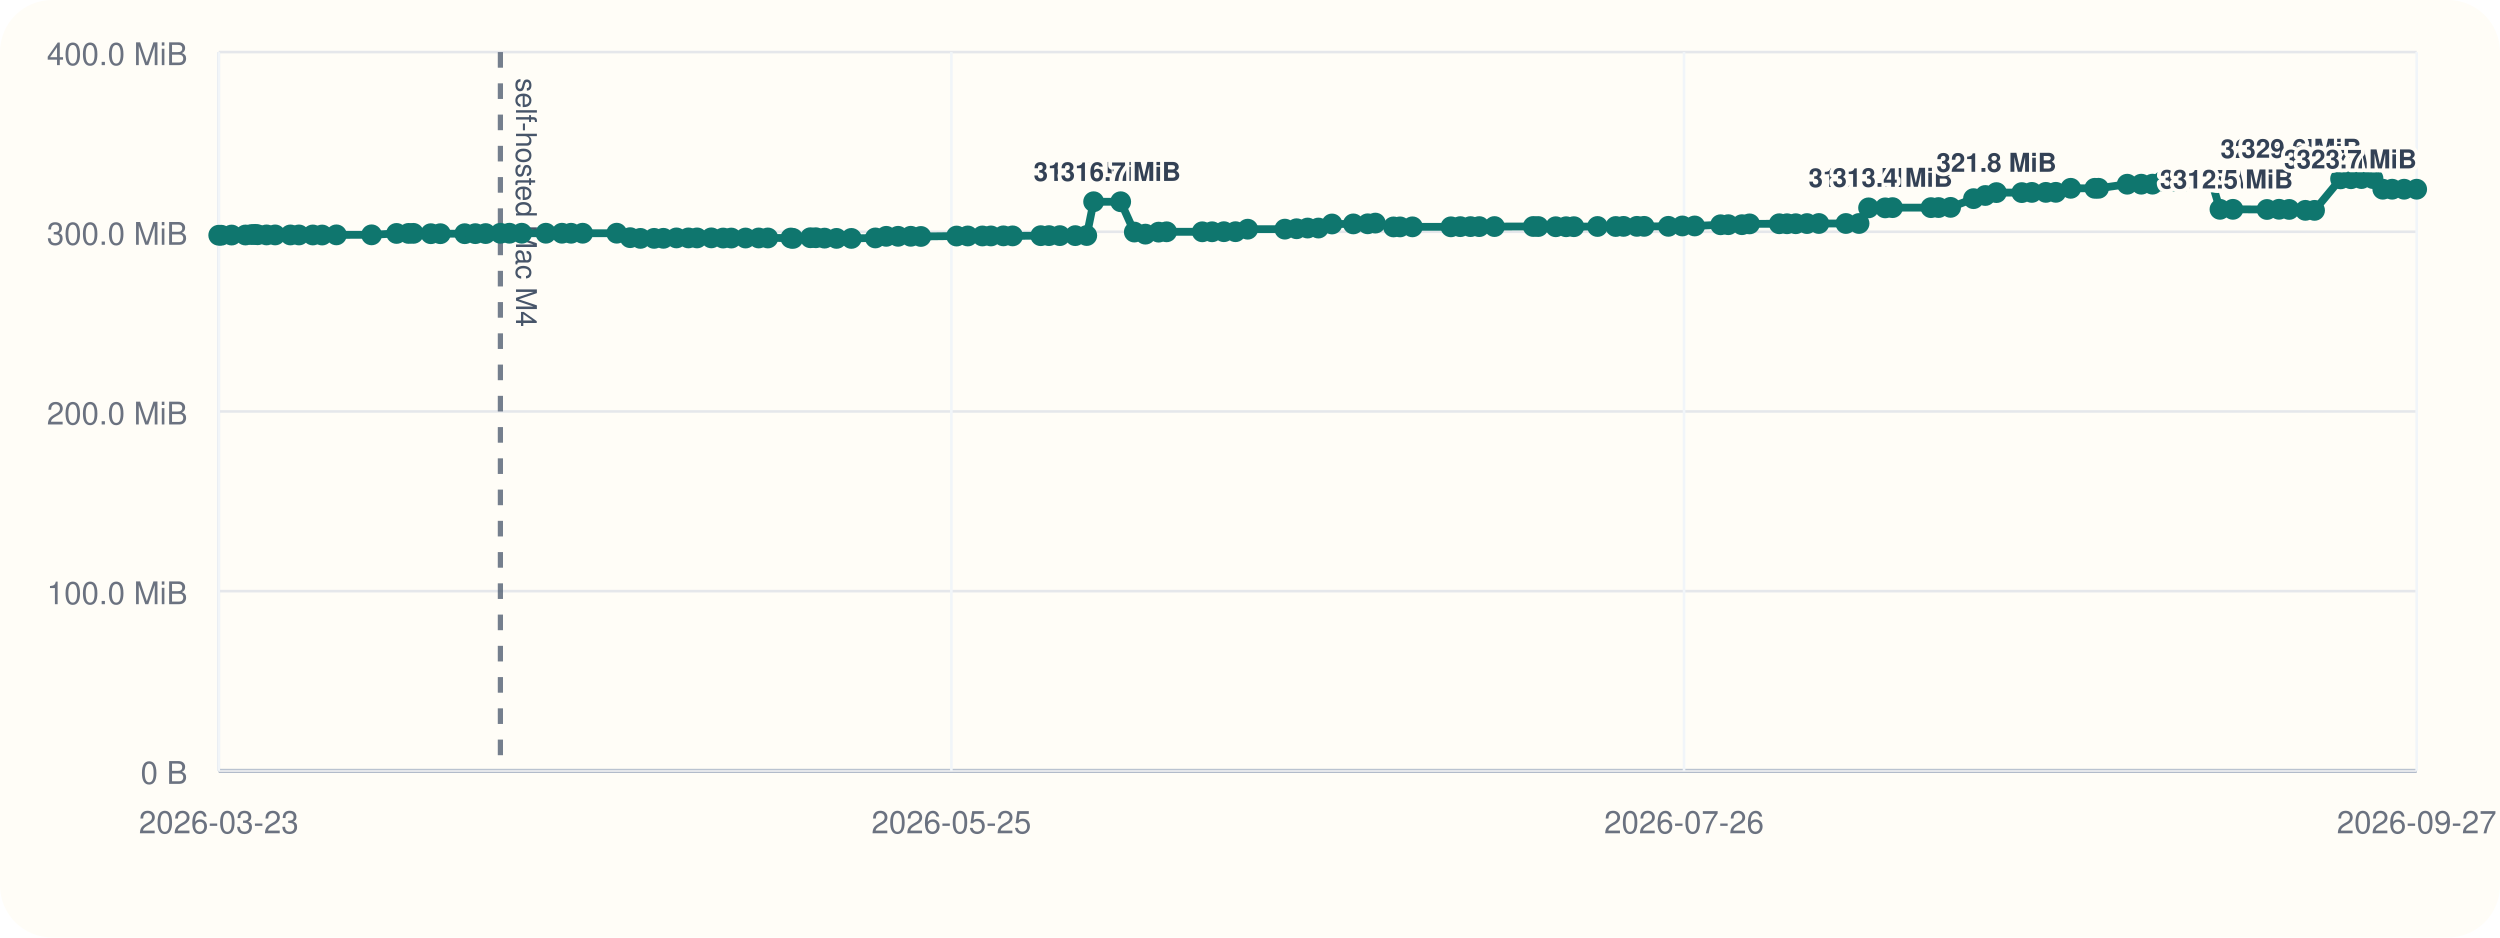
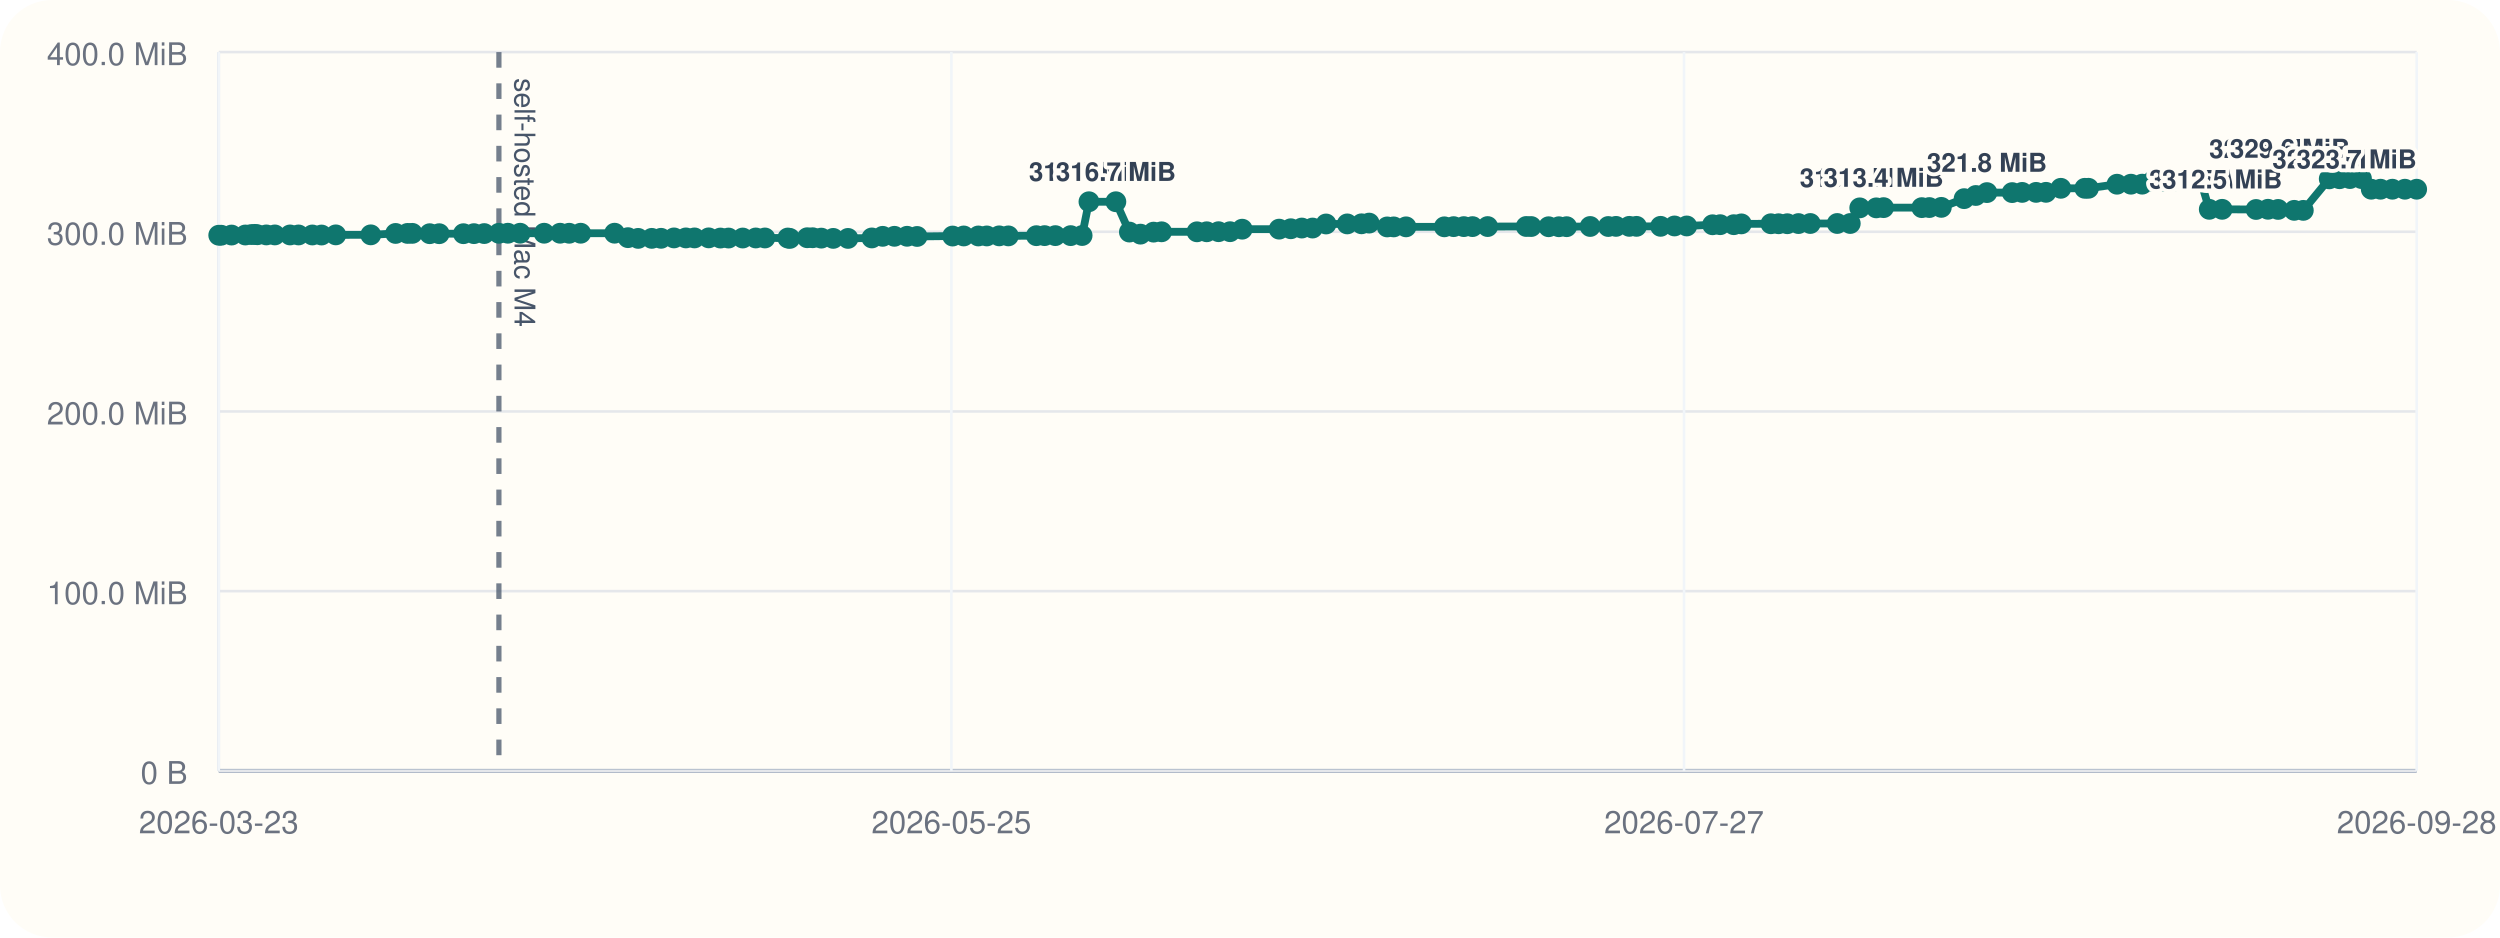
<svg xmlns="http://www.w3.org/2000/svg" viewBox="0 0 960 360">
  <rect width="960" height="360" rx="20" fill="#fffdf7" />
  <line x1="84" y1="296" x2="928" y2="296" stroke="#cbd5e1" stroke-width="1" />
  <line x1="84" y1="20" x2="84" y2="296" stroke="#cbd5e1" stroke-width="1" />
  <line x1="84" y1="296.00" x2="928" y2="296.00" stroke="#94a3b8" stroke-width="1.5" />
  <line x1="84" y1="296.00" x2="928" y2="296.00" stroke="#e5e7eb" stroke-width="1" />
  <text x="72" y="301.00" text-anchor="end" font-size="12" font-family="Helvetica, Arial, sans-serif" fill="#6b7280">0 B</text>
  <line x1="84" y1="227.00" x2="928" y2="227.00" stroke="#e5e7eb" stroke-width="1" />
  <text x="72" y="232.00" text-anchor="end" font-size="12" font-family="Helvetica, Arial, sans-serif" fill="#6b7280">100.0 MiB</text>
  <line x1="84" y1="158.00" x2="928" y2="158.00" stroke="#e5e7eb" stroke-width="1" />
  <text x="72" y="163.00" text-anchor="end" font-size="12" font-family="Helvetica, Arial, sans-serif" fill="#6b7280">200.0 MiB</text>
  <line x1="84" y1="89.00" x2="928" y2="89.00" stroke="#e5e7eb" stroke-width="1" />
  <text x="72" y="94.00" text-anchor="end" font-size="12" font-family="Helvetica, Arial, sans-serif" fill="#6b7280">300.0 MiB</text>
  <line x1="84" y1="20.00" x2="928" y2="20.00" stroke="#e5e7eb" stroke-width="1" />
  <text x="72" y="25.00" text-anchor="end" font-size="12" font-family="Helvetica, Arial, sans-serif" fill="#6b7280">400.0 MiB</text>
  <line x1="84.00" y1="20" x2="84.00" y2="296" stroke="#f1f5f9" stroke-width="1" />
  <text x="84.00" y="320" text-anchor="middle" font-size="12" font-family="Helvetica, Arial, sans-serif" fill="#6b7280">2026-03-23</text>
  <line x1="365.33" y1="20" x2="365.33" y2="296" stroke="#f1f5f9" stroke-width="1" />
  <text x="365.33" y="320" text-anchor="middle" font-size="12" font-family="Helvetica, Arial, sans-serif" fill="#6b7280">2026-05-25</text>
  <line x1="646.67" y1="20" x2="646.67" y2="296" stroke="#f1f5f9" stroke-width="1" />
-   <text x="646.67" y="320" text-anchor="middle" font-size="12" font-family="Helvetica, Arial, sans-serif" fill="#6b7280">2026-07-26</text>
+   <text x="646.67" y="320" text-anchor="middle" font-size="12" font-family="Helvetica, Arial, sans-serif" fill="#6b7280">2026-07-27</text>
  <line x1="928.00" y1="20" x2="928.00" y2="296" stroke="#f1f5f9" stroke-width="1" />
-   <text x="928.00" y="320" text-anchor="middle" font-size="12" font-family="Helvetica, Arial, sans-serif" fill="#6b7280">2026-09-27</text>
-   <line x1="192.15" y1="20" x2="192.15" y2="296" stroke="#475569" stroke-width="2" stroke-dasharray="6 6" opacity="0.75" />
-   <text x="198.15" y="30" transform="rotate(90 198.15 30)" font-size="11" font-family="Helvetica, Arial, sans-serif" fill="#475569">self-hosted Mac M4</text>
-   <polyline fill="none" stroke="#0f766e" stroke-width="3" points="84.00,90.33 84.94,90.33 88.94,90.26 94.26,90.24 96.58,90.07 97.95,90.00 98.91,90.14 102.36,90.21 105.65,90.21 111.52,90.22 114.80,90.22 120.13,90.23 123.69,90.25 129.18,90.19 142.69,90.18 152.28,89.64 156.88,89.63 158.74,89.61 165.45,89.74 169.10,89.74 178.46,89.74 182.53,89.72 186.49,89.69 192.15,89.58 195.62,89.56 200.35,89.56 209.62,89.56 215.79,89.56 219.30,89.57 223.74,89.56 236.82,89.55 241.98,91.26 245.92,91.54 251.17,91.53 254.75,91.51 259.75,91.36 264.35,91.36 267.66,91.36 273.15,91.34 277.68,91.41 280.81,91.41 286.29,91.40 291.33,91.38 294.86,91.38 303.69,91.40 304.48,91.55 311.19,91.29 313.28,91.29 316.62,91.44 321.23,91.54 326.93,91.55 336.14,91.37 340.32,90.75 344.85,90.74 349.74,90.73 353.62,90.80 367.33,90.64 371.62,90.61 377.25,90.61 380.52,90.60 385.31,90.57 388.84,90.58 399.65,90.50 402.82,90.48 406.98,90.48 412.90,90.48 417.31,90.44 419.96,77.47 430.34,77.47 435.58,89.11 439.84,89.91 444.91,89.14 447.98,89.01 461.67,89.01 465.43,89.00 469.98,88.97 474.43,88.97 479.12,88.01 493.38,87.99 497.89,87.84 502.13,87.57 506.28,87.57 511.49,86.01 519.68,85.98 525.20,85.94 528.13,85.67 535.10,87.14 537.61,87.13 542.37,87.11 557.16,87.10 560.75,87.03 564.68,87.02 568.03,87.02 573.88,87.00 588.77,86.97 590.69,86.99 597.41,87.07 601.38,87.07 604.38,87.05 613.45,86.97 620.44,86.98 623.44,86.93 628.56,86.92 631.35,86.92 640.65,86.91 646.02,86.77 650.76,86.77 660.71,86.31 663.66,86.28 668.91,86.28 671.83,85.97 683.23,85.92 686.21,85.92 689.57,85.91 693.89,85.85 698.45,85.82 708.83,85.82 713.87,85.82 717.54,79.82 723.91,79.82 726.73,79.73 741.49,79.73 744.41,79.70 749.03,79.63 757.83,76.28 762.35,75.07 766.63,73.96 776.37,73.96 780.23,73.88 785.61,73.87 789.43,73.85 795.16,72.31 804.41,72.31 805.84,72.30 816.86,70.74 822.25,70.73 826.56,70.72 830.59,69.56 835.14,69.55 838.85,69.48 844.78,69.09 849.06,69.06 852.47,80.38 857.44,80.38 870.54,80.44 875.15,80.36 879.04,80.42 885.27,80.77 888.78,80.78 898.79,68.68 902.78,68.63 906.79,68.57 911.23,68.57 915.00,72.66 918.58,72.66 923.17,72.66 928.00,72.66" />
+   <text x="928.00" y="320" text-anchor="middle" font-size="12" font-family="Helvetica, Arial, sans-serif" fill="#6b7280">2026-09-28</text>
+   <line x1="191.58" y1="20" x2="191.58" y2="296" stroke="#475569" stroke-width="2" stroke-dasharray="6 6" opacity="0.75" />
+   <text x="197.58" y="30" transform="rotate(90 197.58 30)" font-size="11" font-family="Helvetica, Arial, sans-serif" fill="#475569">self-hosted Mac M4</text>
+   <polyline fill="none" stroke="#0f766e" stroke-width="3" points="84.00,90.33 84.94,90.33 88.92,90.26 94.21,90.24 96.51,90.07 97.88,90.00 98.83,90.14 102.27,90.21 105.53,90.21 111.38,90.22 114.63,90.22 119.94,90.23 123.47,90.25 128.94,90.19 142.38,90.18 151.91,89.64 156.49,89.63 158.33,89.61 165.02,89.74 168.65,89.74 177.96,89.74 182.00,89.72 185.94,89.69 191.58,89.58 195.02,89.56 199.73,89.56 208.95,89.56 215.08,89.56 218.57,89.57 222.99,89.56 236.00,89.55 241.13,91.26 245.05,91.54 250.28,91.53 253.84,91.51 258.81,91.36 263.38,91.36 266.68,91.36 272.14,91.34 276.65,91.41 279.76,91.41 285.21,91.40 290.22,91.38 293.73,91.38 302.52,91.40 303.30,91.55 309.97,91.29 312.05,91.29 315.38,91.44 319.96,91.54 325.63,91.55 334.79,91.37 338.95,90.75 343.46,90.74 348.32,90.73 352.17,90.80 365.81,90.64 370.08,90.61 375.68,90.61 378.93,90.60 383.69,90.57 387.21,90.58 397.96,90.50 401.12,90.48 405.25,90.48 411.14,90.48 415.53,90.44 418.16,77.47 428.49,77.47 433.69,89.11 437.94,89.91 442.98,89.14 446.04,89.01 459.64,89.01 463.39,89.00 467.92,88.97 472.34,88.97 477.00,88.01 491.19,87.99 495.67,87.84 499.89,87.57 504.02,87.57 509.21,86.01 517.34,85.98 522.83,85.94 525.75,85.67 532.68,87.14 535.18,87.13 539.92,87.11 554.63,87.10 558.20,87.03 562.11,87.02 565.44,87.02 571.26,87.00 586.07,86.97 587.98,86.99 594.67,87.07 598.61,87.07 601.59,87.05 610.62,86.97 617.57,86.98 620.55,86.93 625.65,86.92 628.42,86.92 637.67,86.91 643.01,86.77 647.72,86.77 657.62,86.31 660.55,86.28 665.78,86.28 668.68,85.97 680.03,85.92 682.98,85.92 686.33,85.91 690.62,85.85 695.16,85.82 705.49,85.82 710.50,85.82 714.15,79.82 720.48,79.82 723.29,79.73 737.97,79.73 740.87,79.70 745.47,79.63 754.22,76.28 758.71,75.07 762.98,73.96 772.67,73.96 776.50,73.88 781.86,73.87 785.66,73.85 791.36,72.31 800.56,72.31 801.97,72.30 812.93,70.74 818.29,70.73 822.59,70.72 826.60,69.56 831.12,69.55 834.81,69.48 840.71,69.09 844.97,69.06 848.36,80.38 853.30,80.38 866.33,80.44 870.91,80.36 874.79,80.42 880.98,80.77 884.47,80.78 894.43,68.68 898.39,68.63 902.38,68.57 906.80,68.57 910.56,72.66 914.12,72.66 918.68,72.66 923.48,72.66 928.00,72.66" />
  <circle cx="84.00" cy="90.33" r="4" fill="#0f766e" />
  <circle cx="84.94" cy="90.33" r="4" fill="#0f766e" />
-   <circle cx="88.94" cy="90.26" r="4" fill="#0f766e" />
-   <circle cx="94.26" cy="90.24" r="4" fill="#0f766e" />
-   <circle cx="96.58" cy="90.07" r="4" fill="#0f766e" />
-   <circle cx="97.95" cy="90.00" r="4" fill="#0f766e" />
-   <circle cx="98.91" cy="90.14" r="4" fill="#0f766e" />
-   <circle cx="102.36" cy="90.21" r="4" fill="#0f766e" />
-   <circle cx="105.65" cy="90.21" r="4" fill="#0f766e" />
-   <circle cx="111.52" cy="90.22" r="4" fill="#0f766e" />
-   <circle cx="114.80" cy="90.22" r="4" fill="#0f766e" />
-   <circle cx="120.13" cy="90.23" r="4" fill="#0f766e" />
-   <circle cx="123.69" cy="90.25" r="4" fill="#0f766e" />
-   <circle cx="129.18" cy="90.19" r="4" fill="#0f766e" />
-   <circle cx="142.69" cy="90.18" r="4" fill="#0f766e" />
-   <circle cx="152.28" cy="89.64" r="4" fill="#0f766e" />
-   <circle cx="156.88" cy="89.63" r="4" fill="#0f766e" />
-   <circle cx="158.74" cy="89.61" r="4" fill="#0f766e" />
-   <circle cx="165.45" cy="89.74" r="4" fill="#0f766e" />
-   <circle cx="169.10" cy="89.74" r="4" fill="#0f766e" />
-   <circle cx="178.46" cy="89.74" r="4" fill="#0f766e" />
-   <circle cx="182.53" cy="89.72" r="4" fill="#0f766e" />
-   <circle cx="186.49" cy="89.69" r="4" fill="#0f766e" />
-   <circle cx="192.15" cy="89.58" r="4" fill="#0f766e" />
-   <circle cx="195.62" cy="89.56" r="4" fill="#0f766e" />
-   <circle cx="200.35" cy="89.56" r="4" fill="#0f766e" />
-   <circle cx="209.62" cy="89.56" r="4" fill="#0f766e" />
-   <circle cx="215.79" cy="89.56" r="4" fill="#0f766e" />
-   <circle cx="219.30" cy="89.57" r="4" fill="#0f766e" />
-   <circle cx="223.74" cy="89.56" r="4" fill="#0f766e" />
-   <circle cx="236.82" cy="89.55" r="4" fill="#0f766e" />
-   <circle cx="241.98" cy="91.26" r="4" fill="#0f766e" />
-   <circle cx="245.92" cy="91.54" r="4" fill="#0f766e" />
-   <circle cx="251.17" cy="91.53" r="4" fill="#0f766e" />
-   <circle cx="254.75" cy="91.51" r="4" fill="#0f766e" />
-   <circle cx="259.75" cy="91.36" r="4" fill="#0f766e" />
-   <circle cx="264.35" cy="91.36" r="4" fill="#0f766e" />
-   <circle cx="267.66" cy="91.36" r="4" fill="#0f766e" />
-   <circle cx="273.15" cy="91.34" r="4" fill="#0f766e" />
-   <circle cx="277.68" cy="91.41" r="4" fill="#0f766e" />
-   <circle cx="280.81" cy="91.41" r="4" fill="#0f766e" />
-   <circle cx="286.29" cy="91.40" r="4" fill="#0f766e" />
-   <circle cx="291.33" cy="91.38" r="4" fill="#0f766e" />
-   <circle cx="294.86" cy="91.38" r="4" fill="#0f766e" />
-   <circle cx="303.69" cy="91.40" r="4" fill="#0f766e" />
-   <circle cx="304.48" cy="91.55" r="4" fill="#0f766e" />
-   <circle cx="311.19" cy="91.29" r="4" fill="#0f766e" />
-   <circle cx="313.28" cy="91.29" r="4" fill="#0f766e" />
-   <circle cx="316.62" cy="91.44" r="4" fill="#0f766e" />
-   <circle cx="321.23" cy="91.54" r="4" fill="#0f766e" />
-   <circle cx="326.93" cy="91.55" r="4" fill="#0f766e" />
-   <circle cx="336.14" cy="91.37" r="4" fill="#0f766e" />
-   <circle cx="340.32" cy="90.75" r="4" fill="#0f766e" />
-   <circle cx="344.85" cy="90.74" r="4" fill="#0f766e" />
-   <circle cx="349.74" cy="90.73" r="4" fill="#0f766e" />
-   <circle cx="353.62" cy="90.80" r="4" fill="#0f766e" />
-   <circle cx="367.33" cy="90.64" r="4" fill="#0f766e" />
-   <circle cx="371.62" cy="90.61" r="4" fill="#0f766e" />
-   <circle cx="377.25" cy="90.61" r="4" fill="#0f766e" />
-   <circle cx="380.52" cy="90.60" r="4" fill="#0f766e" />
-   <circle cx="385.31" cy="90.57" r="4" fill="#0f766e" />
-   <circle cx="388.84" cy="90.58" r="4" fill="#0f766e" />
-   <circle cx="399.65" cy="90.50" r="4" fill="#0f766e" />
-   <circle cx="402.82" cy="90.48" r="4" fill="#0f766e" />
-   <circle cx="406.98" cy="90.48" r="4" fill="#0f766e" />
-   <circle cx="412.90" cy="90.48" r="4" fill="#0f766e" />
-   <circle cx="417.31" cy="90.44" r="4" fill="#0f766e" />
-   <circle cx="419.96" cy="77.47" r="4" fill="#0f766e" />
-   <text x="419.96" y="69.47" text-anchor="middle" font-size="10" font-family="Helvetica, Arial, sans-serif" font-weight="600" paint-order="stroke" stroke="#fffdf7" stroke-width="3" stroke-linejoin="round" fill="#334155">316.7 MiB</text>
-   <circle cx="430.34" cy="77.47" r="4" fill="#0f766e" />
-   <text x="430.34" y="69.47" text-anchor="middle" font-size="10" font-family="Helvetica, Arial, sans-serif" font-weight="600" paint-order="stroke" stroke="#fffdf7" stroke-width="3" stroke-linejoin="round" fill="#334155">316.7 MiB</text>
-   <circle cx="435.58" cy="89.11" r="4" fill="#0f766e" />
-   <circle cx="439.84" cy="89.91" r="4" fill="#0f766e" />
-   <circle cx="444.91" cy="89.14" r="4" fill="#0f766e" />
-   <circle cx="447.98" cy="89.01" r="4" fill="#0f766e" />
-   <circle cx="461.67" cy="89.01" r="4" fill="#0f766e" />
-   <circle cx="465.43" cy="89.00" r="4" fill="#0f766e" />
-   <circle cx="469.98" cy="88.97" r="4" fill="#0f766e" />
-   <circle cx="474.43" cy="88.97" r="4" fill="#0f766e" />
-   <circle cx="479.12" cy="88.01" r="4" fill="#0f766e" />
-   <circle cx="493.38" cy="87.99" r="4" fill="#0f766e" />
-   <circle cx="497.89" cy="87.84" r="4" fill="#0f766e" />
-   <circle cx="502.13" cy="87.57" r="4" fill="#0f766e" />
-   <circle cx="506.28" cy="87.57" r="4" fill="#0f766e" />
-   <circle cx="511.49" cy="86.01" r="4" fill="#0f766e" />
-   <circle cx="519.68" cy="85.98" r="4" fill="#0f766e" />
-   <circle cx="525.20" cy="85.94" r="4" fill="#0f766e" />
-   <circle cx="528.13" cy="85.67" r="4" fill="#0f766e" />
-   <circle cx="535.10" cy="87.14" r="4" fill="#0f766e" />
-   <circle cx="537.61" cy="87.13" r="4" fill="#0f766e" />
-   <circle cx="542.37" cy="87.11" r="4" fill="#0f766e" />
-   <circle cx="557.16" cy="87.10" r="4" fill="#0f766e" />
-   <circle cx="560.75" cy="87.03" r="4" fill="#0f766e" />
-   <circle cx="564.68" cy="87.02" r="4" fill="#0f766e" />
-   <circle cx="568.03" cy="87.02" r="4" fill="#0f766e" />
-   <circle cx="573.88" cy="87.00" r="4" fill="#0f766e" />
-   <circle cx="588.77" cy="86.97" r="4" fill="#0f766e" />
-   <circle cx="590.69" cy="86.99" r="4" fill="#0f766e" />
-   <circle cx="597.41" cy="87.07" r="4" fill="#0f766e" />
-   <circle cx="601.38" cy="87.07" r="4" fill="#0f766e" />
-   <circle cx="604.38" cy="87.05" r="4" fill="#0f766e" />
-   <circle cx="613.45" cy="86.97" r="4" fill="#0f766e" />
-   <circle cx="620.44" cy="86.98" r="4" fill="#0f766e" />
-   <circle cx="623.44" cy="86.93" r="4" fill="#0f766e" />
-   <circle cx="628.56" cy="86.92" r="4" fill="#0f766e" />
-   <circle cx="631.35" cy="86.92" r="4" fill="#0f766e" />
-   <circle cx="640.65" cy="86.91" r="4" fill="#0f766e" />
-   <circle cx="646.02" cy="86.77" r="4" fill="#0f766e" />
-   <circle cx="650.76" cy="86.77" r="4" fill="#0f766e" />
-   <circle cx="660.71" cy="86.31" r="4" fill="#0f766e" />
-   <circle cx="663.66" cy="86.28" r="4" fill="#0f766e" />
-   <circle cx="668.91" cy="86.28" r="4" fill="#0f766e" />
-   <circle cx="671.83" cy="85.97" r="4" fill="#0f766e" />
-   <circle cx="683.23" cy="85.92" r="4" fill="#0f766e" />
-   <circle cx="686.21" cy="85.92" r="4" fill="#0f766e" />
-   <circle cx="689.57" cy="85.91" r="4" fill="#0f766e" />
-   <circle cx="693.89" cy="85.85" r="4" fill="#0f766e" />
-   <circle cx="698.45" cy="85.82" r="4" fill="#0f766e" />
-   <circle cx="708.83" cy="85.82" r="4" fill="#0f766e" />
-   <circle cx="713.87" cy="85.82" r="4" fill="#0f766e" />
-   <circle cx="717.54" cy="79.82" r="4" fill="#0f766e" />
-   <text x="717.54" y="71.82" text-anchor="middle" font-size="10" font-family="Helvetica, Arial, sans-serif" font-weight="600" paint-order="stroke" stroke="#fffdf7" stroke-width="3" stroke-linejoin="round" fill="#334155">313.3 MiB</text>
-   <circle cx="723.91" cy="79.82" r="4" fill="#0f766e" />
-   <circle cx="726.73" cy="79.73" r="4" fill="#0f766e" />
-   <text x="726.73" y="71.73" text-anchor="middle" font-size="10" font-family="Helvetica, Arial, sans-serif" font-weight="600" paint-order="stroke" stroke="#fffdf7" stroke-width="3" stroke-linejoin="round" fill="#334155">313.4 MiB</text>
-   <circle cx="741.49" cy="79.73" r="4" fill="#0f766e" />
-   <circle cx="744.41" cy="79.70" r="4" fill="#0f766e" />
-   <circle cx="749.03" cy="79.63" r="4" fill="#0f766e" />
-   <circle cx="757.83" cy="76.28" r="4" fill="#0f766e" />
-   <circle cx="762.35" cy="75.07" r="4" fill="#0f766e" />
-   <circle cx="766.63" cy="73.96" r="4" fill="#0f766e" />
-   <text x="766.63" y="65.96" text-anchor="middle" font-size="10" font-family="Helvetica, Arial, sans-serif" font-weight="600" paint-order="stroke" stroke="#fffdf7" stroke-width="3" stroke-linejoin="round" fill="#334155">321.8 MiB</text>
-   <circle cx="776.37" cy="73.96" r="4" fill="#0f766e" />
-   <circle cx="780.23" cy="73.88" r="4" fill="#0f766e" />
-   <circle cx="785.61" cy="73.87" r="4" fill="#0f766e" />
-   <circle cx="789.43" cy="73.85" r="4" fill="#0f766e" />
-   <circle cx="795.16" cy="72.31" r="4" fill="#0f766e" />
-   <circle cx="804.41" cy="72.31" r="4" fill="#0f766e" />
-   <circle cx="805.84" cy="72.30" r="4" fill="#0f766e" />
-   <circle cx="816.86" cy="70.74" r="4" fill="#0f766e" />
-   <circle cx="822.25" cy="70.73" r="4" fill="#0f766e" />
-   <circle cx="826.56" cy="70.72" r="4" fill="#0f766e" />
-   <circle cx="830.59" cy="69.56" r="4" fill="#0f766e" />
-   <circle cx="835.14" cy="69.55" r="4" fill="#0f766e" />
-   <circle cx="838.85" cy="69.48" r="4" fill="#0f766e" />
-   <circle cx="844.78" cy="69.09" r="4" fill="#0f766e" />
-   <circle cx="849.06" cy="69.06" r="4" fill="#0f766e" />
-   <circle cx="852.47" cy="80.38" r="4" fill="#0f766e" />
-   <text x="852.47" y="72.38" text-anchor="middle" font-size="10" font-family="Helvetica, Arial, sans-serif" font-weight="600" paint-order="stroke" stroke="#fffdf7" stroke-width="3" stroke-linejoin="round" fill="#334155">312.5 MiB</text>
-   <circle cx="857.44" cy="80.38" r="4" fill="#0f766e" />
-   <text x="857.44" y="72.38" text-anchor="middle" font-size="10" font-family="Helvetica, Arial, sans-serif" font-weight="600" paint-order="stroke" stroke="#fffdf7" stroke-width="3" stroke-linejoin="round" fill="#334155">312.5 MiB</text>
-   <circle cx="870.54" cy="80.44" r="4" fill="#0f766e" />
-   <circle cx="875.15" cy="80.36" r="4" fill="#0f766e" />
-   <circle cx="879.04" cy="80.42" r="4" fill="#0f766e" />
-   <circle cx="885.27" cy="80.77" r="4" fill="#0f766e" />
-   <circle cx="888.78" cy="80.78" r="4" fill="#0f766e" />
-   <circle cx="898.79" cy="68.68" r="4" fill="#0f766e" />
-   <text x="898.79" y="60.68" text-anchor="end" font-size="10" font-family="Helvetica, Arial, sans-serif" font-weight="600" paint-order="stroke" stroke="#fffdf7" stroke-width="3" stroke-linejoin="round" fill="#334155">329.4 MiB</text>
-   <circle cx="902.78" cy="68.63" r="4" fill="#0f766e" />
-   <circle cx="906.79" cy="68.57" r="4" fill="#0f766e" />
-   <text x="906.79" y="60.57" text-anchor="end" font-size="10" font-family="Helvetica, Arial, sans-serif" font-weight="600" paint-order="stroke" stroke="#fffdf7" stroke-width="3" stroke-linejoin="round" fill="#334155">329.6 MiB</text>
-   <circle cx="911.23" cy="68.57" r="4" fill="#0f766e" />
-   <circle cx="915.00" cy="72.66" r="4" fill="#0f766e" />
-   <circle cx="918.58" cy="72.66" r="4" fill="#0f766e" />
-   <circle cx="923.17" cy="72.66" r="4" fill="#0f766e" />
-   <text x="923.17" y="64.66" text-anchor="end" font-size="10" font-family="Helvetica, Arial, sans-serif" font-weight="600" paint-order="stroke" stroke="#fffdf7" stroke-width="3" stroke-linejoin="round" fill="#334155">323.7 MiB</text>
+   <circle cx="88.92" cy="90.26" r="4" fill="#0f766e" />
+   <circle cx="94.21" cy="90.24" r="4" fill="#0f766e" />
+   <circle cx="96.51" cy="90.07" r="4" fill="#0f766e" />
+   <circle cx="97.88" cy="90.00" r="4" fill="#0f766e" />
+   <circle cx="98.83" cy="90.14" r="4" fill="#0f766e" />
+   <circle cx="102.27" cy="90.21" r="4" fill="#0f766e" />
+   <circle cx="105.53" cy="90.21" r="4" fill="#0f766e" />
+   <circle cx="111.38" cy="90.22" r="4" fill="#0f766e" />
+   <circle cx="114.63" cy="90.22" r="4" fill="#0f766e" />
+   <circle cx="119.94" cy="90.23" r="4" fill="#0f766e" />
+   <circle cx="123.47" cy="90.25" r="4" fill="#0f766e" />
+   <circle cx="128.94" cy="90.19" r="4" fill="#0f766e" />
+   <circle cx="142.38" cy="90.18" r="4" fill="#0f766e" />
+   <circle cx="151.91" cy="89.64" r="4" fill="#0f766e" />
+   <circle cx="156.49" cy="89.63" r="4" fill="#0f766e" />
+   <circle cx="158.33" cy="89.61" r="4" fill="#0f766e" />
+   <circle cx="165.02" cy="89.74" r="4" fill="#0f766e" />
+   <circle cx="168.65" cy="89.74" r="4" fill="#0f766e" />
+   <circle cx="177.96" cy="89.74" r="4" fill="#0f766e" />
+   <circle cx="182.00" cy="89.72" r="4" fill="#0f766e" />
+   <circle cx="185.94" cy="89.69" r="4" fill="#0f766e" />
+   <circle cx="191.58" cy="89.58" r="4" fill="#0f766e" />
+   <circle cx="195.02" cy="89.56" r="4" fill="#0f766e" />
+   <circle cx="199.73" cy="89.56" r="4" fill="#0f766e" />
+   <circle cx="208.95" cy="89.56" r="4" fill="#0f766e" />
+   <circle cx="215.08" cy="89.56" r="4" fill="#0f766e" />
+   <circle cx="218.57" cy="89.57" r="4" fill="#0f766e" />
+   <circle cx="222.99" cy="89.56" r="4" fill="#0f766e" />
+   <circle cx="236.00" cy="89.55" r="4" fill="#0f766e" />
+   <circle cx="241.13" cy="91.26" r="4" fill="#0f766e" />
+   <circle cx="245.05" cy="91.54" r="4" fill="#0f766e" />
+   <circle cx="250.28" cy="91.53" r="4" fill="#0f766e" />
+   <circle cx="253.84" cy="91.51" r="4" fill="#0f766e" />
+   <circle cx="258.81" cy="91.36" r="4" fill="#0f766e" />
+   <circle cx="263.38" cy="91.36" r="4" fill="#0f766e" />
+   <circle cx="266.68" cy="91.36" r="4" fill="#0f766e" />
+   <circle cx="272.14" cy="91.34" r="4" fill="#0f766e" />
+   <circle cx="276.65" cy="91.41" r="4" fill="#0f766e" />
+   <circle cx="279.76" cy="91.41" r="4" fill="#0f766e" />
+   <circle cx="285.21" cy="91.40" r="4" fill="#0f766e" />
+   <circle cx="290.22" cy="91.38" r="4" fill="#0f766e" />
+   <circle cx="293.73" cy="91.38" r="4" fill="#0f766e" />
+   <circle cx="302.52" cy="91.40" r="4" fill="#0f766e" />
+   <circle cx="303.30" cy="91.55" r="4" fill="#0f766e" />
+   <circle cx="309.97" cy="91.29" r="4" fill="#0f766e" />
+   <circle cx="312.05" cy="91.29" r="4" fill="#0f766e" />
+   <circle cx="315.38" cy="91.44" r="4" fill="#0f766e" />
+   <circle cx="319.96" cy="91.54" r="4" fill="#0f766e" />
+   <circle cx="325.63" cy="91.55" r="4" fill="#0f766e" />
+   <circle cx="334.79" cy="91.37" r="4" fill="#0f766e" />
+   <circle cx="338.95" cy="90.75" r="4" fill="#0f766e" />
+   <circle cx="343.46" cy="90.74" r="4" fill="#0f766e" />
+   <circle cx="348.32" cy="90.73" r="4" fill="#0f766e" />
+   <circle cx="352.17" cy="90.80" r="4" fill="#0f766e" />
+   <circle cx="365.81" cy="90.64" r="4" fill="#0f766e" />
+   <circle cx="370.08" cy="90.61" r="4" fill="#0f766e" />
+   <circle cx="375.68" cy="90.61" r="4" fill="#0f766e" />
+   <circle cx="378.93" cy="90.60" r="4" fill="#0f766e" />
+   <circle cx="383.69" cy="90.57" r="4" fill="#0f766e" />
+   <circle cx="387.21" cy="90.58" r="4" fill="#0f766e" />
+   <circle cx="397.96" cy="90.50" r="4" fill="#0f766e" />
+   <circle cx="401.12" cy="90.48" r="4" fill="#0f766e" />
+   <circle cx="405.25" cy="90.48" r="4" fill="#0f766e" />
+   <circle cx="411.14" cy="90.48" r="4" fill="#0f766e" />
+   <circle cx="415.53" cy="90.44" r="4" fill="#0f766e" />
+   <circle cx="418.16" cy="77.47" r="4" fill="#0f766e" />
+   <text x="418.16" y="69.47" text-anchor="middle" font-size="10" font-family="Helvetica, Arial, sans-serif" font-weight="600" paint-order="stroke" stroke="#fffdf7" stroke-width="3" stroke-linejoin="round" fill="#334155">316.7 MiB</text>
+   <circle cx="428.49" cy="77.47" r="4" fill="#0f766e" />
+   <text x="428.49" y="69.47" text-anchor="middle" font-size="10" font-family="Helvetica, Arial, sans-serif" font-weight="600" paint-order="stroke" stroke="#fffdf7" stroke-width="3" stroke-linejoin="round" fill="#334155">316.7 MiB</text>
+   <circle cx="433.69" cy="89.11" r="4" fill="#0f766e" />
+   <circle cx="437.94" cy="89.91" r="4" fill="#0f766e" />
+   <circle cx="442.98" cy="89.14" r="4" fill="#0f766e" />
+   <circle cx="446.04" cy="89.01" r="4" fill="#0f766e" />
+   <circle cx="459.64" cy="89.01" r="4" fill="#0f766e" />
+   <circle cx="463.39" cy="89.00" r="4" fill="#0f766e" />
+   <circle cx="467.92" cy="88.97" r="4" fill="#0f766e" />
+   <circle cx="472.34" cy="88.97" r="4" fill="#0f766e" />
+   <circle cx="477.00" cy="88.01" r="4" fill="#0f766e" />
+   <circle cx="491.19" cy="87.99" r="4" fill="#0f766e" />
+   <circle cx="495.67" cy="87.84" r="4" fill="#0f766e" />
+   <circle cx="499.89" cy="87.57" r="4" fill="#0f766e" />
+   <circle cx="504.02" cy="87.57" r="4" fill="#0f766e" />
+   <circle cx="509.21" cy="86.01" r="4" fill="#0f766e" />
+   <circle cx="517.34" cy="85.98" r="4" fill="#0f766e" />
+   <circle cx="522.83" cy="85.94" r="4" fill="#0f766e" />
+   <circle cx="525.75" cy="85.67" r="4" fill="#0f766e" />
+   <circle cx="532.68" cy="87.14" r="4" fill="#0f766e" />
+   <circle cx="535.18" cy="87.13" r="4" fill="#0f766e" />
+   <circle cx="539.92" cy="87.11" r="4" fill="#0f766e" />
+   <circle cx="554.63" cy="87.10" r="4" fill="#0f766e" />
+   <circle cx="558.20" cy="87.03" r="4" fill="#0f766e" />
+   <circle cx="562.11" cy="87.02" r="4" fill="#0f766e" />
+   <circle cx="565.44" cy="87.02" r="4" fill="#0f766e" />
+   <circle cx="571.26" cy="87.00" r="4" fill="#0f766e" />
+   <circle cx="586.07" cy="86.97" r="4" fill="#0f766e" />
+   <circle cx="587.98" cy="86.99" r="4" fill="#0f766e" />
+   <circle cx="594.67" cy="87.07" r="4" fill="#0f766e" />
+   <circle cx="598.61" cy="87.07" r="4" fill="#0f766e" />
+   <circle cx="601.59" cy="87.05" r="4" fill="#0f766e" />
+   <circle cx="610.62" cy="86.97" r="4" fill="#0f766e" />
+   <circle cx="617.57" cy="86.98" r="4" fill="#0f766e" />
+   <circle cx="620.55" cy="86.93" r="4" fill="#0f766e" />
+   <circle cx="625.65" cy="86.92" r="4" fill="#0f766e" />
+   <circle cx="628.42" cy="86.92" r="4" fill="#0f766e" />
+   <circle cx="637.67" cy="86.91" r="4" fill="#0f766e" />
+   <circle cx="643.01" cy="86.77" r="4" fill="#0f766e" />
+   <circle cx="647.72" cy="86.77" r="4" fill="#0f766e" />
+   <circle cx="657.62" cy="86.31" r="4" fill="#0f766e" />
+   <circle cx="660.55" cy="86.28" r="4" fill="#0f766e" />
+   <circle cx="665.78" cy="86.28" r="4" fill="#0f766e" />
+   <circle cx="668.68" cy="85.97" r="4" fill="#0f766e" />
+   <circle cx="680.03" cy="85.92" r="4" fill="#0f766e" />
+   <circle cx="682.98" cy="85.92" r="4" fill="#0f766e" />
+   <circle cx="686.33" cy="85.91" r="4" fill="#0f766e" />
+   <circle cx="690.62" cy="85.85" r="4" fill="#0f766e" />
+   <circle cx="695.16" cy="85.82" r="4" fill="#0f766e" />
+   <circle cx="705.49" cy="85.82" r="4" fill="#0f766e" />
+   <circle cx="710.50" cy="85.82" r="4" fill="#0f766e" />
+   <circle cx="714.15" cy="79.82" r="4" fill="#0f766e" />
+   <text x="714.15" y="71.82" text-anchor="middle" font-size="10" font-family="Helvetica, Arial, sans-serif" font-weight="600" paint-order="stroke" stroke="#fffdf7" stroke-width="3" stroke-linejoin="round" fill="#334155">313.3 MiB</text>
+   <circle cx="720.48" cy="79.82" r="4" fill="#0f766e" />
+   <circle cx="723.29" cy="79.73" r="4" fill="#0f766e" />
+   <text x="723.29" y="71.73" text-anchor="middle" font-size="10" font-family="Helvetica, Arial, sans-serif" font-weight="600" paint-order="stroke" stroke="#fffdf7" stroke-width="3" stroke-linejoin="round" fill="#334155">313.4 MiB</text>
+   <circle cx="737.97" cy="79.73" r="4" fill="#0f766e" />
+   <circle cx="740.87" cy="79.70" r="4" fill="#0f766e" />
+   <circle cx="745.47" cy="79.63" r="4" fill="#0f766e" />
+   <circle cx="754.22" cy="76.28" r="4" fill="#0f766e" />
+   <circle cx="758.71" cy="75.07" r="4" fill="#0f766e" />
+   <circle cx="762.98" cy="73.96" r="4" fill="#0f766e" />
+   <text x="762.98" y="65.96" text-anchor="middle" font-size="10" font-family="Helvetica, Arial, sans-serif" font-weight="600" paint-order="stroke" stroke="#fffdf7" stroke-width="3" stroke-linejoin="round" fill="#334155">321.8 MiB</text>
+   <circle cx="772.67" cy="73.96" r="4" fill="#0f766e" />
+   <circle cx="776.50" cy="73.88" r="4" fill="#0f766e" />
+   <circle cx="781.86" cy="73.87" r="4" fill="#0f766e" />
+   <circle cx="785.66" cy="73.85" r="4" fill="#0f766e" />
+   <circle cx="791.36" cy="72.31" r="4" fill="#0f766e" />
+   <circle cx="800.56" cy="72.31" r="4" fill="#0f766e" />
+   <circle cx="801.97" cy="72.30" r="4" fill="#0f766e" />
+   <circle cx="812.93" cy="70.74" r="4" fill="#0f766e" />
+   <circle cx="818.29" cy="70.73" r="4" fill="#0f766e" />
+   <circle cx="822.59" cy="70.72" r="4" fill="#0f766e" />
+   <circle cx="826.60" cy="69.56" r="4" fill="#0f766e" />
+   <circle cx="831.12" cy="69.55" r="4" fill="#0f766e" />
+   <circle cx="834.81" cy="69.48" r="4" fill="#0f766e" />
+   <circle cx="840.71" cy="69.09" r="4" fill="#0f766e" />
+   <circle cx="844.97" cy="69.06" r="4" fill="#0f766e" />
+   <circle cx="848.36" cy="80.38" r="4" fill="#0f766e" />
+   <text x="848.36" y="72.38" text-anchor="middle" font-size="10" font-family="Helvetica, Arial, sans-serif" font-weight="600" paint-order="stroke" stroke="#fffdf7" stroke-width="3" stroke-linejoin="round" fill="#334155">312.5 MiB</text>
+   <circle cx="853.30" cy="80.38" r="4" fill="#0f766e" />
+   <text x="853.30" y="72.38" text-anchor="middle" font-size="10" font-family="Helvetica, Arial, sans-serif" font-weight="600" paint-order="stroke" stroke="#fffdf7" stroke-width="3" stroke-linejoin="round" fill="#334155">312.5 MiB</text>
+   <circle cx="866.33" cy="80.44" r="4" fill="#0f766e" />
+   <circle cx="870.91" cy="80.36" r="4" fill="#0f766e" />
+   <circle cx="874.79" cy="80.42" r="4" fill="#0f766e" />
+   <circle cx="880.98" cy="80.77" r="4" fill="#0f766e" />
+   <circle cx="884.47" cy="80.78" r="4" fill="#0f766e" />
+   <circle cx="894.43" cy="68.68" r="4" fill="#0f766e" />
+   <text x="894.43" y="60.68" text-anchor="end" font-size="10" font-family="Helvetica, Arial, sans-serif" font-weight="600" paint-order="stroke" stroke="#fffdf7" stroke-width="3" stroke-linejoin="round" fill="#334155">329.4 MiB</text>
+   <circle cx="898.39" cy="68.63" r="4" fill="#0f766e" />
+   <circle cx="902.38" cy="68.57" r="4" fill="#0f766e" />
+   <text x="902.38" y="60.57" text-anchor="end" font-size="10" font-family="Helvetica, Arial, sans-serif" font-weight="600" paint-order="stroke" stroke="#fffdf7" stroke-width="3" stroke-linejoin="round" fill="#334155">329.6 MiB</text>
+   <circle cx="906.80" cy="68.57" r="4" fill="#0f766e" />
+   <circle cx="910.56" cy="72.66" r="4" fill="#0f766e" />
+   <circle cx="914.12" cy="72.66" r="4" fill="#0f766e" />
+   <circle cx="918.68" cy="72.66" r="4" fill="#0f766e" />
+   <text x="918.68" y="64.66" text-anchor="end" font-size="10" font-family="Helvetica, Arial, sans-serif" font-weight="600" paint-order="stroke" stroke="#fffdf7" stroke-width="3" stroke-linejoin="round" fill="#334155">323.7 MiB</text>
+   <circle cx="923.48" cy="72.66" r="4" fill="#0f766e" />
  <circle cx="928.00" cy="72.66" r="4" fill="#0f766e" />
  <text x="928.00" y="64.66" text-anchor="end" font-size="10" font-family="Helvetica, Arial, sans-serif" font-weight="600" paint-order="stroke" stroke="#fffdf7" stroke-width="3" stroke-linejoin="round" fill="#334155">323.7 MiB</text>
</svg>
